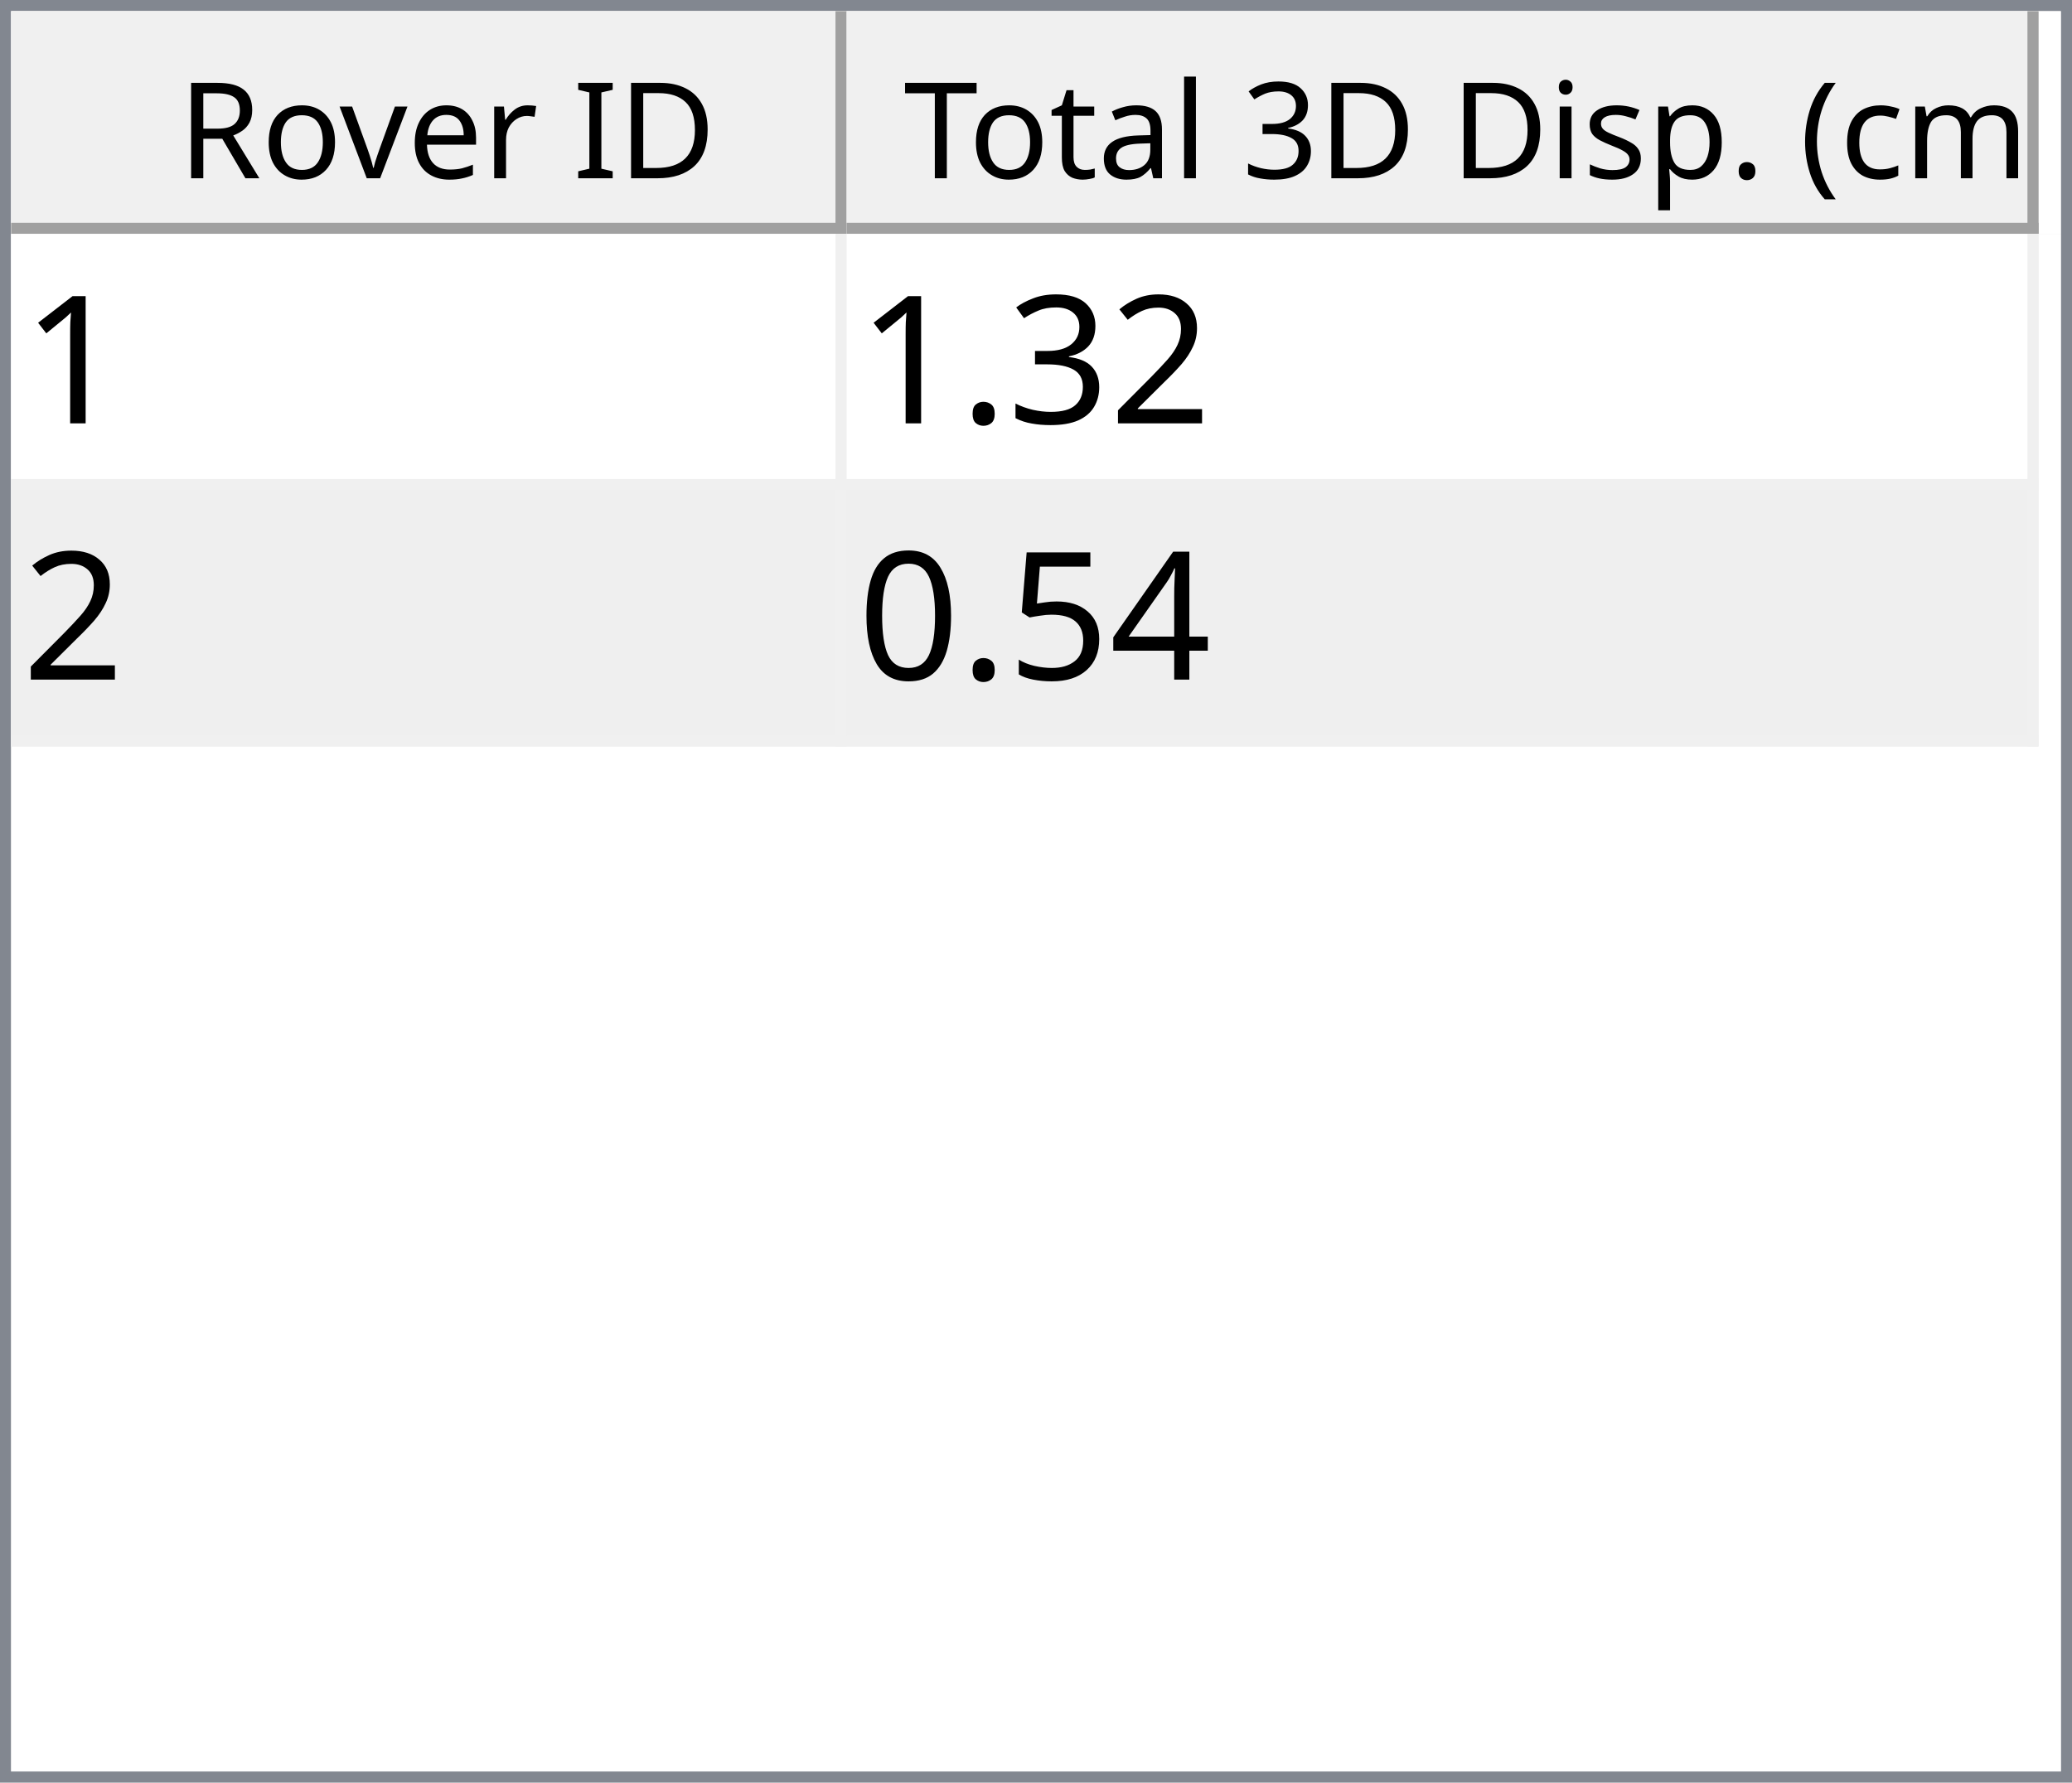
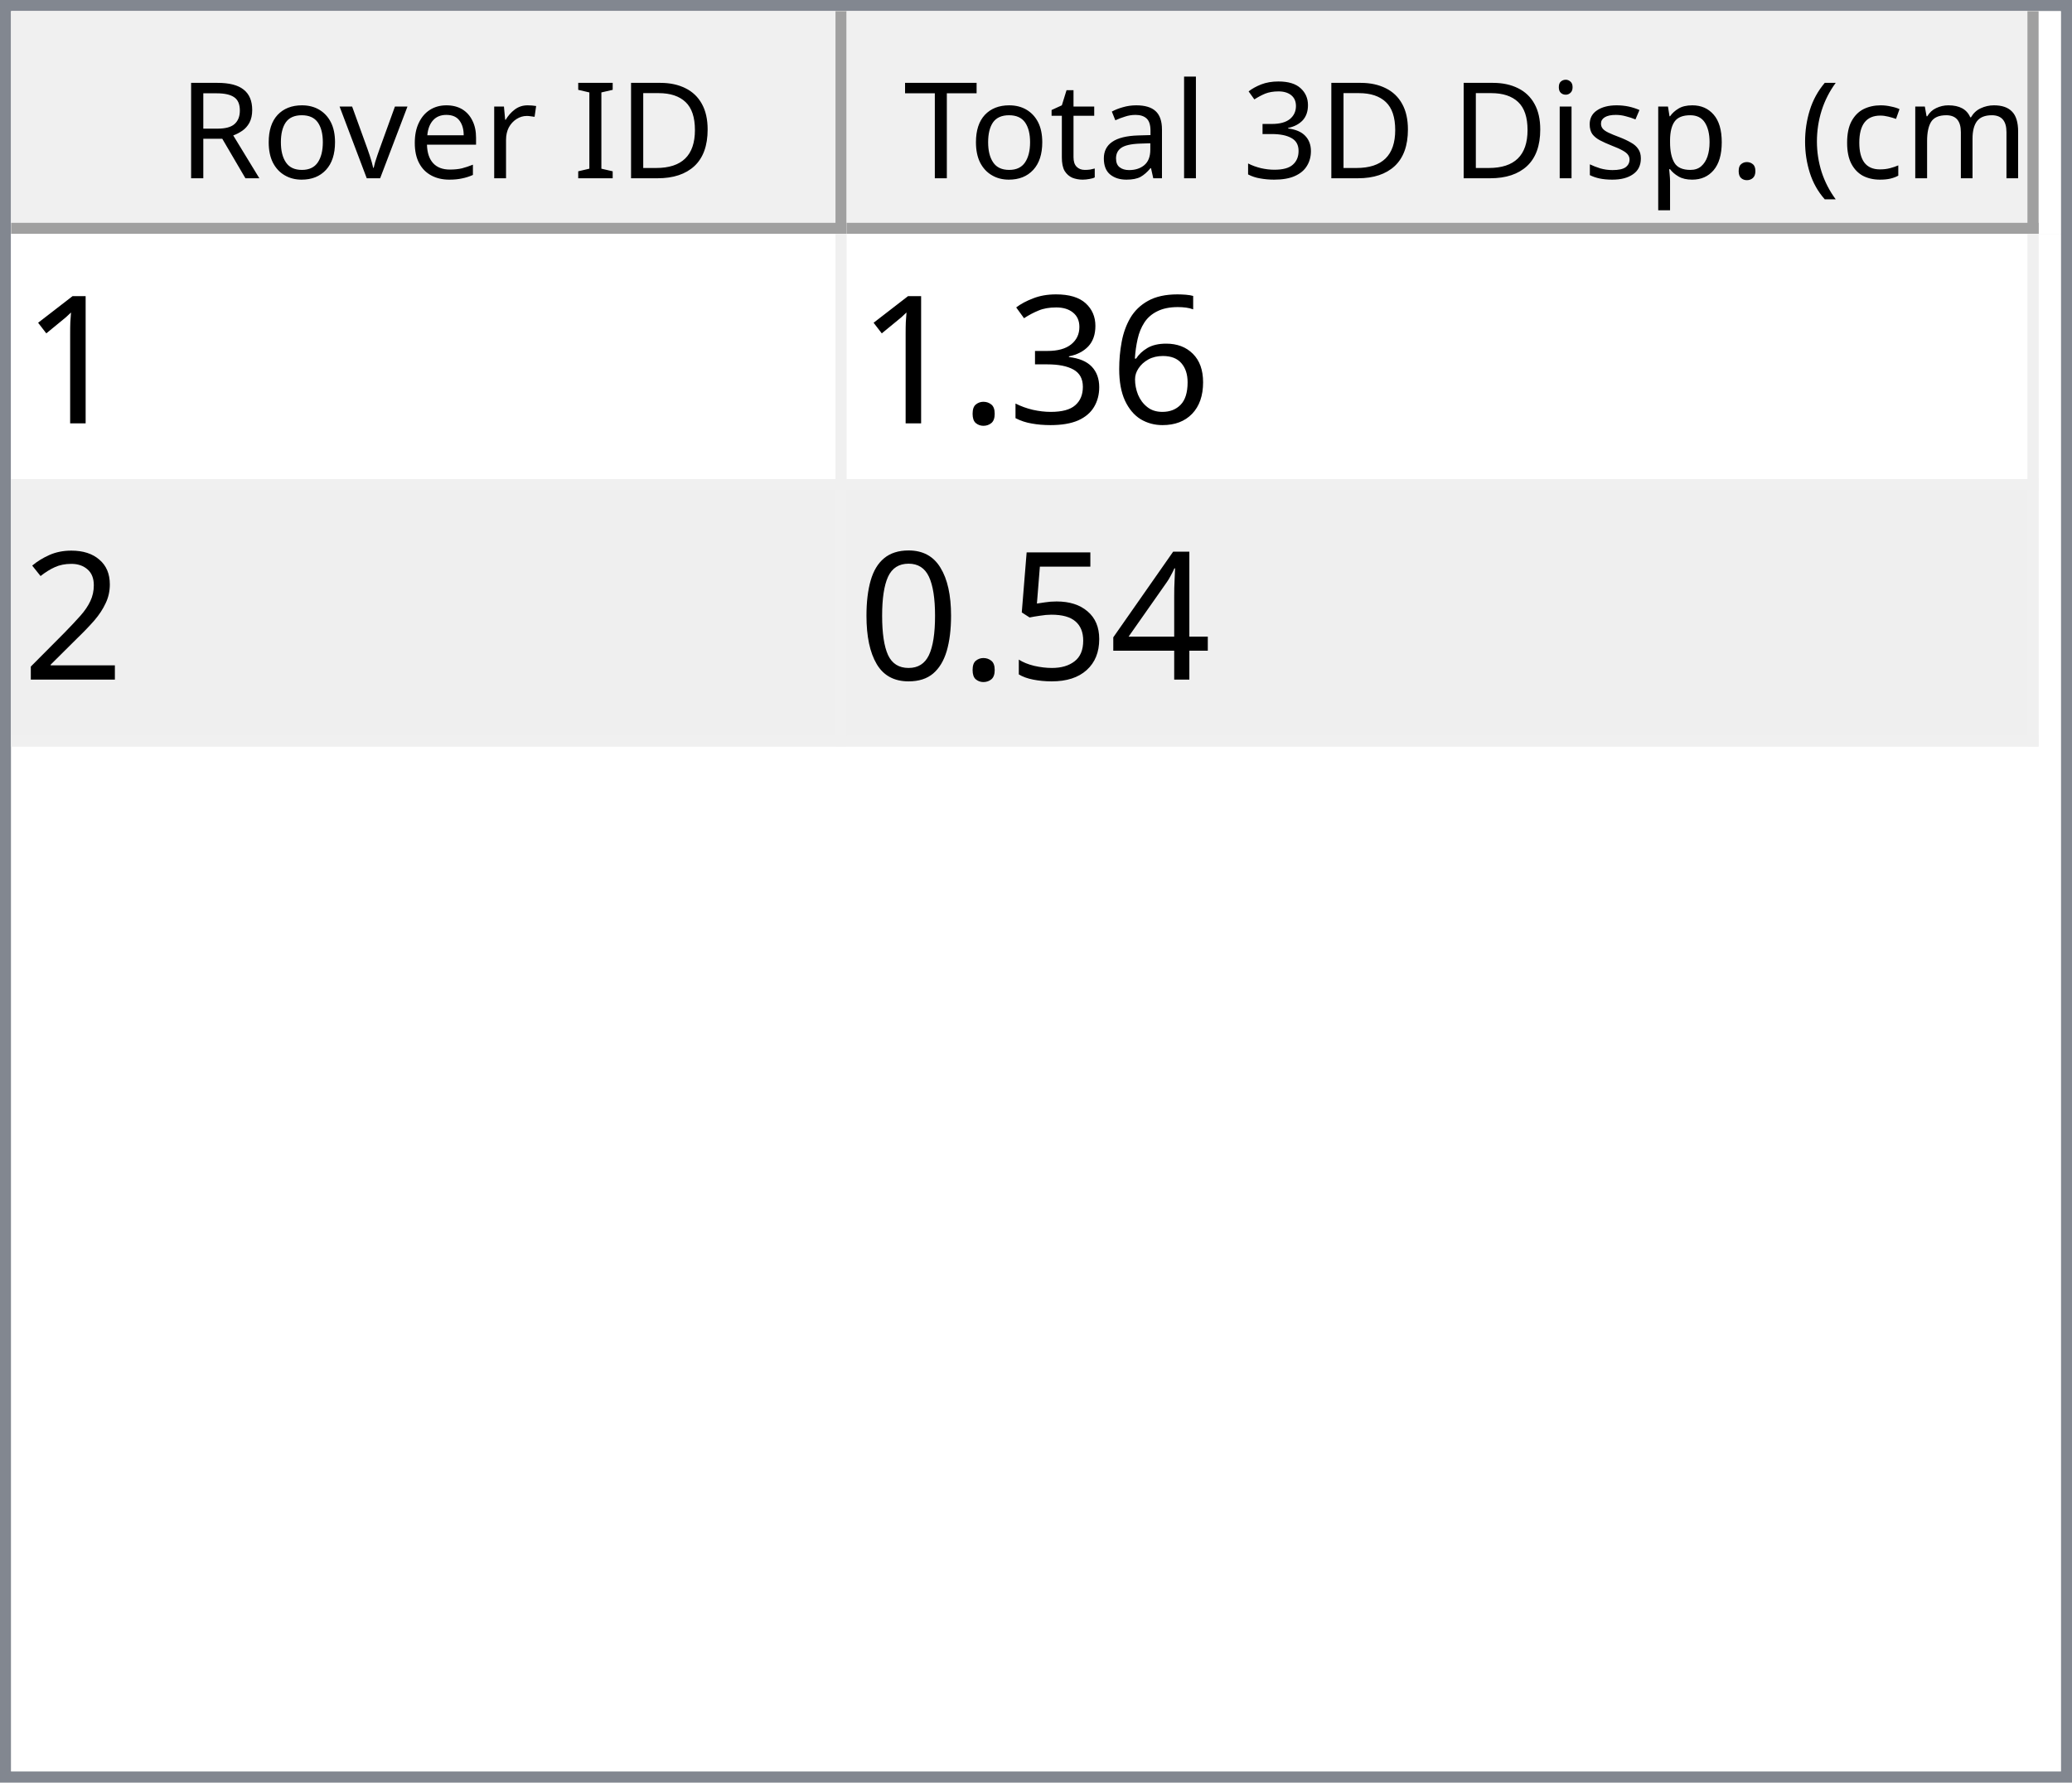
<svg xmlns="http://www.w3.org/2000/svg" style="fill-opacity:1; color-rendering:auto; color-interpolation:auto; text-rendering:auto; stroke:black; stroke-linecap:square; stroke-miterlimit:10; shape-rendering:auto; stroke-opacity:1; fill:black; stroke-dasharray:none; font-weight:normal; stroke-width:1; font-family:'Dialog'; font-style:normal; stroke-linejoin:miter; font-size:12px; stroke-dashoffset:0; image-rendering:auto;" width="186" height="160">
  <defs id="genericDefs" />
  <g>
    <defs id="defs1">
      <clipPath clipPathUnits="userSpaceOnUse" id="clipPath1">
        <path d="M0 0 L186 0 L186 160 L0 160 L0 0 Z" />
      </clipPath>
      <clipPath clipPathUnits="userSpaceOnUse" id="clipPath2">
        <path d="M0 0 L0 160 L186 160 L186 0 Z" />
      </clipPath>
      <clipPath clipPathUnits="userSpaceOnUse" id="clipPath3">
        <path d="M0 0 L0 20 L184 20 L184 0 Z" />
      </clipPath>
      <clipPath clipPathUnits="userSpaceOnUse" id="clipPath4">
        <path d="M0 0 L0 20 L75 20 L75 0 Z" />
      </clipPath>
      <clipPath clipPathUnits="userSpaceOnUse" id="clipPath5">
        <path d="M1 1 L1 19 L74 19 L74 1 Z" />
      </clipPath>
      <clipPath clipPathUnits="userSpaceOnUse" id="clipPath6">
        <path d="M0 0 L0 18 L73 18 L73 0 Z" />
      </clipPath>
      <clipPath clipPathUnits="userSpaceOnUse" id="clipPath7">
        <path d="M-0.5 -0.5 L-0.5 19.5 L74.5 19.5 L74.5 -0.5 Z" />
      </clipPath>
      <clipPath clipPathUnits="userSpaceOnUse" id="clipPath8">
        <path d="M0 0 L0 20 L107 20 L107 0 Z" />
      </clipPath>
      <clipPath clipPathUnits="userSpaceOnUse" id="clipPath9">
        <path d="M1 1 L1 19 L106 19 L106 1 Z" />
      </clipPath>
      <clipPath clipPathUnits="userSpaceOnUse" id="clipPath10">
        <path d="M0 0 L0 18 L105 18 L105 0 Z" />
      </clipPath>
      <clipPath clipPathUnits="userSpaceOnUse" id="clipPath11">
        <path d="M-0.5 -0.5 L-0.5 19.5 L106.5 19.5 L106.5 -0.5 Z" />
      </clipPath>
      <clipPath clipPathUnits="userSpaceOnUse" id="clipPath12">
        <path d="M0 0 L0 138 L184 138 L184 0 Z" />
      </clipPath>
      <clipPath clipPathUnits="userSpaceOnUse" id="clipPath13">
        <path d="M0 0 L0 46 L182 46 L182 0 Z" />
      </clipPath>
      <clipPath clipPathUnits="userSpaceOnUse" id="clipPath14">
        <path d="M-0.5 -0.5 L-0.5 45.5 L181.5 45.5 L181.5 -0.5 Z" />
      </clipPath>
      <clipPath clipPathUnits="userSpaceOnUse" id="clipPath15">
        <path d="M0 0 L0 22 L74 22 L74 0 Z" />
      </clipPath>
      <clipPath clipPathUnits="userSpaceOnUse" id="clipPath16">
        <path d="M0 0 L0 22 L106 22 L106 0 Z" />
      </clipPath>
      <font horiz-adv-x="64.551" id="font1">
        <font-face ascent="107.91" descent="25.098" units-per-em="100" style="font-style:normal; font-family:Segoe UI; font-weight:normal;" />
        <missing-glyph horiz-adv-x="64.551" d="M8.109 0 L8.109 68.266 L56.453 68.266 L56.453 0 L8.109 0 ZM15.328 7.234 L49.219 7.234 L49.219 61.031 L15.328 61.031 L15.328 7.234 Z" />
        <glyph unicode="D" horiz-adv-x="70.117" d="M9.188 0 L9.188 70.016 L28.516 70.016 Q65.531 70.016 65.531 35.891 Q65.531 19.672 55.25 9.836 Q44.969 0 27.734 0 L9.188 0 ZM17.391 62.594 L17.391 7.422 L27.828 7.422 Q41.609 7.422 49.273 14.797 Q56.938 22.172 56.938 35.688 Q56.938 62.594 28.328 62.594 L17.391 62.594 Z" />
        <glyph unicode="I" horiz-adv-x="26.611" d="M17.391 0 L9.188 0 L9.188 70.016 L17.391 70.016 L17.391 0 Z" />
        <glyph unicode=" " horiz-adv-x="27.393" d="" />
        <glyph unicode="r" horiz-adv-x="34.766" d="M34.188 41.891 Q32.078 43.5 28.125 43.5 Q23 43.5 19.555 38.672 Q16.109 33.844 16.109 25.484 L16.109 0 L8.109 0 L8.109 50 L16.109 50 L16.109 39.703 L16.312 39.703 Q18.016 44.969 21.531 47.922 Q25.047 50.875 29.391 50.875 Q32.516 50.875 34.188 50.203 L34.188 41.891 Z" />
        <glyph unicode="e" horiz-adv-x="52.295" d="M48.297 23 L12.984 23 Q13.188 14.656 17.484 10.109 Q21.781 5.562 29.297 5.562 Q37.75 5.562 44.828 11.141 L44.828 3.609 Q38.234 -1.172 27.391 -1.172 Q16.797 -1.172 10.742 5.641 Q4.688 12.453 4.688 24.812 Q4.688 36.469 11.305 43.82 Q17.922 51.172 27.734 51.172 Q37.547 51.172 42.922 44.828 Q48.297 38.484 48.297 27.203 L48.297 23 ZM40.094 29.781 Q40.047 36.719 36.75 40.578 Q33.453 44.438 27.594 44.438 Q21.922 44.438 17.969 40.383 Q14.016 36.328 13.094 29.781 L40.094 29.781 Z" />
        <glyph unicode="v" horiz-adv-x="47.9" d="M47.406 50 L27.484 0 L19.625 0 L0.688 50 L9.469 50 L22.172 13.672 Q23.578 9.672 23.922 6.688 L24.125 6.688 Q24.609 10.453 25.688 13.484 L38.969 50 L47.406 50 Z" />
        <glyph unicode="o" horiz-adv-x="58.594" d="M29 -1.172 Q17.922 -1.172 11.305 5.836 Q4.688 12.844 4.688 24.422 Q4.688 37.016 11.57 44.094 Q18.453 51.172 30.172 51.172 Q41.359 51.172 47.633 44.289 Q53.906 37.406 53.906 25.203 Q53.906 13.234 47.141 6.031 Q40.375 -1.172 29 -1.172 ZM29.594 44.438 Q21.875 44.438 17.383 39.188 Q12.891 33.938 12.891 24.703 Q12.891 15.828 17.43 10.695 Q21.969 5.562 29.594 5.562 Q37.359 5.562 41.531 10.594 Q45.703 15.625 45.703 24.906 Q45.703 34.281 41.531 39.359 Q37.359 44.438 29.594 44.438 Z" />
        <glyph unicode="R" horiz-adv-x="59.814" d="M59.375 0 L49.609 0 L37.891 19.625 Q36.281 22.359 34.766 24.289 Q33.25 26.219 31.664 27.438 Q30.078 28.656 28.25 29.219 Q26.422 29.781 24.125 29.781 L17.391 29.781 L17.391 0 L9.188 0 L9.188 70.016 L30.078 70.016 Q34.672 70.016 38.555 68.867 Q42.438 67.719 45.289 65.375 Q48.141 63.031 49.758 59.547 Q51.375 56.062 51.375 51.375 Q51.375 47.703 50.273 44.656 Q49.172 41.609 47.148 39.211 Q45.125 36.812 42.266 35.133 Q39.406 33.453 35.844 32.516 L35.844 32.328 Q37.594 31.547 38.891 30.547 Q40.188 29.547 41.359 28.18 Q42.531 26.812 43.68 25.078 Q44.828 23.344 46.234 21.047 L59.375 0 ZM17.391 62.594 L17.391 37.203 L28.516 37.203 Q31.594 37.203 34.203 38.133 Q36.812 39.062 38.719 40.797 Q40.625 42.531 41.703 45.047 Q42.781 47.562 42.781 50.688 Q42.781 56.297 39.141 59.445 Q35.5 62.594 28.609 62.594 L17.391 62.594 Z" />
        <glyph unicode=")" horiz-adv-x="30.176" d="M8.297 -15.922 L1.172 -15.922 Q16.406 2.344 16.406 26.812 Q16.406 51.469 1.078 70.016 L8.297 70.016 Q23.531 52.156 23.531 26.703 Q23.531 1.375 8.297 -15.922 Z" />
        <glyph unicode="m" horiz-adv-x="86.133" d="M79.109 0 L71.094 0 L71.094 28.719 Q71.094 37.016 68.531 40.727 Q65.969 44.438 59.906 44.438 Q54.781 44.438 51.195 39.75 Q47.609 35.062 47.609 28.516 L47.609 0 L39.594 0 L39.594 29.688 Q39.594 44.438 28.219 44.438 Q22.953 44.438 19.531 40.016 Q16.109 35.594 16.109 28.516 L16.109 0 L8.109 0 L8.109 50 L16.109 50 L16.109 42.094 L16.312 42.094 Q21.625 51.172 31.844 51.172 Q36.969 51.172 40.773 48.312 Q44.578 45.453 46 40.828 Q51.562 51.172 62.594 51.172 Q79.109 51.172 79.109 30.812 L79.109 0 Z" />
        <glyph unicode="c" horiz-adv-x="46.191" d="M42.188 2.297 Q36.422 -1.172 28.516 -1.172 Q17.828 -1.172 11.258 5.789 Q4.688 12.75 4.688 23.828 Q4.688 36.188 11.766 43.68 Q18.844 51.172 30.672 51.172 Q37.25 51.172 42.281 48.734 L42.281 40.531 Q36.719 44.438 30.375 44.438 Q22.703 44.438 17.797 38.945 Q12.891 33.453 12.891 24.516 Q12.891 15.719 17.508 10.641 Q22.125 5.562 29.891 5.562 Q36.422 5.562 42.188 9.906 L42.188 2.297 Z" />
        <glyph unicode="(" horiz-adv-x="30.176" d="M29.109 -15.922 L21.969 -15.922 Q6.844 1.375 6.844 26.703 Q6.844 52.156 21.969 70.016 L29.203 70.016 Q13.875 51.469 13.875 26.812 Q13.875 2.344 29.109 -15.922 Z" />
        <glyph unicode="." horiz-adv-x="21.68" d="M10.891 -1.078 Q8.641 -1.078 7.055 0.539 Q5.469 2.156 5.469 4.391 Q5.469 6.641 7.055 8.273 Q8.641 9.906 10.891 9.906 Q13.188 9.906 14.797 8.273 Q16.406 6.641 16.406 4.391 Q16.406 2.156 14.797 0.539 Q13.188 -1.078 10.891 -1.078 Z" />
        <glyph unicode="p" horiz-adv-x="58.789" d="M16.312 7.234 L16.109 7.234 L16.109 -23 L8.109 -23 L8.109 50 L16.109 50 L16.109 41.219 L16.312 41.219 Q22.219 51.172 33.594 51.172 Q43.266 51.172 48.688 44.461 Q54.109 37.75 54.109 26.469 Q54.109 13.922 48 6.375 Q41.891 -1.172 31.297 -1.172 Q21.578 -1.172 16.312 7.234 ZM16.109 27.391 L16.109 20.406 Q16.109 14.203 20.141 9.883 Q24.172 5.562 30.375 5.562 Q37.641 5.562 41.773 11.133 Q45.906 16.703 45.906 26.609 Q45.906 34.969 42.047 39.703 Q38.188 44.438 31.594 44.438 Q24.609 44.438 20.359 39.578 Q16.109 34.719 16.109 27.391 Z" />
        <glyph unicode="s" horiz-adv-x="42.432" d="M5.078 1.812 L5.078 10.406 Q11.625 5.562 19.484 5.562 Q30.031 5.562 30.031 12.594 Q30.031 14.594 29.125 15.992 Q28.219 17.391 26.68 18.461 Q25.141 19.531 23.07 20.383 Q21 21.234 18.609 22.172 Q15.281 23.484 12.766 24.828 Q10.25 26.172 8.57 27.859 Q6.891 29.547 6.031 31.695 Q5.172 33.844 5.172 36.719 Q5.172 40.234 6.789 42.945 Q8.406 45.656 11.086 47.484 Q13.766 49.312 17.211 50.242 Q20.656 51.172 24.312 51.172 Q30.812 51.172 35.938 48.922 L35.938 40.828 Q30.422 44.438 23.25 44.438 Q21 44.438 19.195 43.922 Q17.391 43.406 16.094 42.477 Q14.797 41.547 14.086 40.258 Q13.375 38.969 13.375 37.406 Q13.375 35.453 14.086 34.133 Q14.797 32.812 16.164 31.789 Q17.531 30.766 19.484 29.938 Q21.438 29.109 23.922 28.125 Q27.25 26.859 29.883 25.516 Q32.516 24.172 34.375 22.484 Q36.234 20.797 37.234 18.602 Q38.234 16.406 38.234 13.375 Q38.234 9.672 36.602 6.938 Q34.969 4.203 32.234 2.398 Q29.5 0.594 25.93 -0.289 Q22.359 -1.172 18.453 -1.172 Q10.75 -1.172 5.078 1.812 Z" />
        <glyph unicode="i" horiz-adv-x="24.219" d="M12.203 62.703 Q10.062 62.703 8.547 64.164 Q7.031 65.625 7.031 67.875 Q7.031 70.125 8.547 71.609 Q10.062 73.094 12.203 73.094 Q14.406 73.094 15.945 71.609 Q17.484 70.125 17.484 67.875 Q17.484 65.719 15.945 64.211 Q14.406 62.703 12.203 62.703 ZM16.109 0 L8.109 0 L8.109 50 L16.109 50 L16.109 0 Z" />
        <glyph unicode="3" horiz-adv-x="53.906" d="M46.531 19.828 Q46.531 15.094 44.75 11.211 Q42.969 7.328 39.719 4.57 Q36.469 1.812 31.93 0.297 Q27.391 -1.219 21.922 -1.219 Q11.922 -1.219 6 2.594 L6 11.188 Q13.094 5.609 22.219 5.609 Q25.875 5.609 28.828 6.539 Q31.781 7.469 33.906 9.227 Q36.031 10.984 37.18 13.477 Q38.328 15.969 38.328 19.094 Q38.328 32.812 18.797 32.812 L12.984 32.812 L12.984 39.594 L18.5 39.594 Q35.797 39.594 35.797 52.484 Q35.797 64.406 22.609 64.406 Q15.188 64.406 8.688 59.422 L8.688 67.188 Q15.375 71.188 24.609 71.188 Q29 71.188 32.57 69.969 Q36.141 68.75 38.68 66.555 Q41.219 64.359 42.609 61.281 Q44 58.203 44 54.5 Q44 40.672 30.031 36.719 L30.031 36.531 Q33.594 36.141 36.625 34.797 Q39.656 33.453 41.852 31.305 Q44.047 29.156 45.289 26.25 Q46.531 23.344 46.531 19.828 Z" />
        <glyph unicode="l" horiz-adv-x="24.219" d="M16.109 0 L8.109 0 L8.109 74.031 L16.109 74.031 L16.109 0 Z" />
        <glyph unicode="a" horiz-adv-x="50.879" d="M43.891 0 L35.891 0 L35.891 7.812 L35.688 7.812 Q30.469 -1.172 20.312 -1.172 Q12.844 -1.172 8.617 2.781 Q4.391 6.734 4.391 13.281 Q4.391 27.297 20.906 29.594 L35.891 31.688 Q35.891 44.438 25.594 44.438 Q16.547 44.438 9.281 38.281 L9.281 46.484 Q16.656 51.172 26.266 51.172 Q43.891 51.172 43.891 32.516 L43.891 0 ZM35.891 25.297 L23.828 23.641 Q18.266 22.859 15.43 20.875 Q12.594 18.891 12.594 13.875 Q12.594 10.203 15.211 7.883 Q17.828 5.562 22.172 5.562 Q28.125 5.562 32.008 9.742 Q35.891 13.922 35.891 20.312 L35.891 25.297 Z" />
        <glyph unicode="t" horiz-adv-x="33.887" d="M31.297 0.484 Q28.469 -1.078 23.828 -1.078 Q10.688 -1.078 10.688 13.578 L10.688 43.172 L2.094 43.172 L2.094 50 L10.688 50 L10.688 62.203 L18.703 64.797 L18.703 50 L31.297 50 L31.297 43.172 L18.703 43.172 L18.703 14.984 Q18.703 9.969 20.414 7.82 Q22.125 5.672 26.078 5.672 Q29.109 5.672 31.297 7.328 L31.297 0.484 Z" />
        <glyph unicode="T" horiz-adv-x="52.393" d="M50.594 62.594 L30.375 62.594 L30.375 0 L22.172 0 L22.172 62.594 L2 62.594 L2 70.016 L50.594 70.016 L50.594 62.594 Z" />
      </font>
      <font horiz-adv-x="75.0" id="font2">
        <font-face ascent="100.537" descent="21.973" units-per-em="100" style="font-style:normal; font-family:sans-serif; font-weight:normal;" />
        <missing-glyph horiz-adv-x="75.0" d="M12.5 0 L12.5 62.5 L62.5 62.5 L62.5 0 L12.5 0 ZM14.062 1.562 L60.938 1.562 L60.938 60.938 L14.062 60.938 L14.062 1.562 Z" />
        <glyph unicode="1" horiz-adv-x="55.615" d="M37.25 0 L28.469 0 L28.469 56 Q25.297 52.984 20.141 49.953 Q14.984 46.922 10.891 45.406 L10.891 53.906 Q18.266 57.375 23.781 62.305 Q29.297 67.234 31.594 71.875 L37.25 71.875 L37.25 0 Z" />
-         <glyph unicode="2" horiz-adv-x="55.615" d="M50.344 8.453 L50.344 0 L3.031 0 Q2.938 3.172 4.047 6.109 Q5.859 10.938 9.836 15.625 Q13.812 20.312 21.344 26.469 Q33.016 36.031 37.117 41.625 Q41.219 47.219 41.219 52.203 Q41.219 57.422 37.477 61.008 Q33.734 64.594 27.734 64.594 Q21.391 64.594 17.578 60.789 Q13.766 56.984 13.719 50.25 L4.688 51.172 Q5.609 61.281 11.664 66.578 Q17.719 71.875 27.938 71.875 Q38.234 71.875 44.242 66.164 Q50.25 60.453 50.25 52 Q50.25 47.703 48.492 43.555 Q46.734 39.406 42.656 34.812 Q38.578 30.219 29.109 22.219 Q21.188 15.578 18.945 13.211 Q16.703 10.844 15.234 8.453 L50.344 8.453 Z" />
+         <glyph unicode="6" horiz-adv-x="55.615" d="M49.75 54.047 L41.016 53.375 Q39.844 58.547 37.703 60.891 Q34.125 64.656 28.906 64.656 Q24.703 64.656 21.531 62.312 Q17.391 59.281 14.992 53.469 Q12.594 47.656 12.5 36.922 Q15.672 41.75 20.266 44.094 Q24.859 46.438 29.891 46.438 Q38.672 46.438 44.852 39.969 Q51.031 33.5 51.031 23.25 Q51.031 16.5 48.125 10.719 Q45.219 4.938 40.141 1.859 Q35.062 -1.219 28.609 -1.219 Q17.625 -1.219 10.695 6.859 Q3.766 14.938 3.766 33.5 Q3.766 54.25 11.422 63.672 Q18.109 71.875 29.438 71.875 Q37.891 71.875 43.289 67.141 Q48.688 62.406 49.75 54.047 ZM13.875 23.188 Q13.875 18.656 15.797 14.508 Q17.719 10.359 21.188 8.18 Q24.656 6 28.469 6 Q34.031 6 38.039 10.492 Q42.047 14.984 42.047 22.703 Q42.047 30.125 38.086 34.398 Q34.125 38.672 28.125 38.672 Q22.172 38.672 18.023 34.398 Q13.875 30.125 13.875 23.188 Z" />
        <glyph unicode="3" horiz-adv-x="55.615" d="M4.203 18.891 L12.984 20.062 Q14.5 12.594 18.141 9.297 Q21.781 6 27 6 Q33.203 6 37.477 10.297 Q41.75 14.594 41.75 20.953 Q41.75 27 37.797 30.93 Q33.844 34.859 27.734 34.859 Q25.25 34.859 21.531 33.891 L22.516 41.609 Q23.391 41.5 23.922 41.5 Q29.547 41.5 34.039 44.43 Q38.531 47.359 38.531 53.469 Q38.531 58.297 35.258 61.477 Q31.984 64.656 26.812 64.656 Q21.688 64.656 18.266 61.43 Q14.844 58.203 13.875 51.766 L5.078 53.328 Q6.688 62.156 12.398 67.016 Q18.109 71.875 26.609 71.875 Q32.469 71.875 37.398 69.359 Q42.328 66.844 44.945 62.5 Q47.562 58.156 47.562 53.266 Q47.562 48.641 45.07 44.828 Q42.578 41.016 37.703 38.766 Q44.047 37.312 47.562 32.695 Q51.078 28.078 51.078 21.141 Q51.078 11.766 44.242 5.25 Q37.406 -1.266 26.953 -1.266 Q17.531 -1.266 11.305 4.352 Q5.078 9.969 4.203 18.891 Z" />
        <glyph unicode="." horiz-adv-x="27.783" d="M9.078 0 L9.078 10.016 L19.094 10.016 L19.094 0 L9.078 0 Z" />
+         <glyph unicode="2" horiz-adv-x="55.615" d="M50.344 8.453 L50.344 0 L3.031 0 Q2.938 3.172 4.047 6.109 Q5.859 10.938 9.836 15.625 Q13.812 20.312 21.344 26.469 Q33.016 36.031 37.117 41.625 Q41.219 47.219 41.219 52.203 Q41.219 57.422 37.477 61.008 Q33.734 64.594 27.734 64.594 Q21.391 64.594 17.578 60.789 Q13.766 56.984 13.719 50.25 L4.688 51.172 Q5.609 61.281 11.664 66.578 Q17.719 71.875 27.938 71.875 Q38.234 71.875 44.242 66.164 Q50.25 60.453 50.25 52 Q50.25 47.703 48.492 43.555 Q46.734 39.406 42.656 34.812 Q38.578 30.219 29.109 22.219 Q21.188 15.578 18.945 13.211 Q16.703 10.844 15.234 8.453 L50.344 8.453 Z" />
        <glyph unicode="4" horiz-adv-x="55.615" d="M32.328 0 L32.328 17.141 L1.266 17.141 L1.266 25.203 L33.938 71.578 L41.109 71.578 L41.109 25.203 L50.781 25.203 L50.781 17.141 L41.109 17.141 L41.109 0 L32.328 0 ZM32.328 25.203 L32.328 57.469 L9.906 25.203 L32.328 25.203 Z" />
        <glyph unicode="5" horiz-adv-x="55.615" d="M4.156 18.75 L13.375 19.531 Q14.406 12.797 18.141 9.398 Q21.875 6 27.156 6 Q33.5 6 37.891 10.789 Q42.281 15.578 42.281 23.484 Q42.281 31 38.062 35.352 Q33.844 39.703 27 39.703 Q22.75 39.703 19.336 37.773 Q15.922 35.844 13.969 32.766 L5.719 33.844 L12.641 70.609 L48.25 70.609 L48.25 62.203 L19.672 62.203 L15.828 42.969 Q22.266 47.469 29.344 47.469 Q38.719 47.469 45.164 40.969 Q51.609 34.469 51.609 24.266 Q51.609 14.547 45.953 7.469 Q39.062 -1.219 27.156 -1.219 Q17.391 -1.219 11.211 4.25 Q5.031 9.719 4.156 18.75 Z" />
        <glyph unicode="0" horiz-adv-x="55.615" d="M4.156 35.297 Q4.156 48 6.766 55.742 Q9.375 63.484 14.523 67.68 Q19.672 71.875 27.484 71.875 Q33.25 71.875 37.594 69.555 Q41.938 67.234 44.773 62.867 Q47.609 58.5 49.219 52.227 Q50.828 45.953 50.828 35.297 Q50.828 22.703 48.242 14.969 Q45.656 7.234 40.508 3.008 Q35.359 -1.219 27.484 -1.219 Q17.141 -1.219 11.234 6.203 Q4.156 15.141 4.156 35.297 ZM13.188 35.297 Q13.188 17.672 17.312 11.836 Q21.438 6 27.484 6 Q33.547 6 37.672 11.859 Q41.797 17.719 41.797 35.297 Q41.797 52.984 37.672 58.789 Q33.547 64.594 27.391 64.594 Q21.344 64.594 17.719 59.469 Q13.188 52.938 13.188 35.297 Z" />
      </font>
    </defs>
    <g style="fill:white; stroke:white;">
      <rect x="0" y="0" width="186" style="clip-path:url(#clipPath1); stroke:none;" height="160" />
    </g>
    <g style="fill:white; text-rendering:optimizeSpeed; color-rendering:optimizeSpeed; image-rendering:optimizeSpeed; shape-rendering:crispEdges; stroke:white; color-interpolation:sRGB;">
      <rect x="0" width="186" height="160" y="0" style="stroke:none;" />
      <path style="stroke:none;" d="M0 160 L186 160 L186 0 L0 0 Z" />
    </g>
    <g style="fill:rgb(240,240,240); font-family:'Segoe UI'; stroke:rgb(240,240,240);">
      <rect x="0" y="0" width="186" style="clip-path:url(#clipPath2); stroke:none;" height="160" />
    </g>
    <g style="fill:rgb(130,135,144); font-family:'Segoe UI'; stroke:rgb(130,135,144);">
      <path d="M0 0 L186 0 L186 160 L0 160 L0 0 ZM1 1 L185 1 L185 159 L1 159 L1 1 Z" style="fill-rule:evenodd; clip-path:url(#clipPath2); stroke:none;" />
    </g>
    <g style="fill:white; font-family:'Segoe UI'; stroke:white;" transform="translate(1,1)">
      <rect x="0" y="0" width="184" style="clip-path:url(#clipPath3); stroke:none;" height="20" />
    </g>
    <g style="fill:rgb(240,240,240); font-family:'Segoe UI'; stroke:rgb(240,240,240);" transform="translate(1,1)">
      <rect x="0" y="0" width="75" style="clip-path:url(#clipPath4); stroke:none;" height="20" />
    </g>
    <g style="font-family:'Segoe UI';" transform="translate(2,2)">
      <text x="14" xml:space="preserve" y="14" style="clip-path:url(#clipPath6); stroke:none;">Rover ID</text>
    </g>
    <g style="fill:rgb(160,160,160); font-family:'Segoe UI'; stroke:rgb(160,160,160); stroke-linejoin:bevel;" transform="translate(1.5,1.5)">
      <line x1="74" x2="74" y1="0" style="fill:none; clip-path:url(#clipPath7);" y2="19" />
    </g>
    <g style="fill:rgb(160,160,160); font-family:'Segoe UI'; stroke:rgb(160,160,160); stroke-linejoin:bevel;" transform="matrix(1,0,0,1,1,1) translate(0.5,0.5)">
      <line x1="0" x2="74" y1="19" style="fill:none; clip-path:url(#clipPath7);" y2="19" />
    </g>
    <g style="fill:rgb(240,240,240); font-family:'Segoe UI'; stroke:rgb(240,240,240);" transform="translate(76,1)">
      <rect x="0" y="0" width="107" style="clip-path:url(#clipPath8); stroke:none;" height="20" />
    </g>
    <g style="font-family:'Segoe UI';" transform="translate(77,2)">
      <text x="1" xml:space="preserve" y="14" style="clip-path:url(#clipPath10); stroke:none;"> Total 3D Disp. (cm)</text>
    </g>
    <g style="fill:rgb(160,160,160); font-family:'Segoe UI'; stroke:rgb(160,160,160); stroke-linejoin:bevel;" transform="translate(76.5,1.5)">
      <line x1="106" x2="106" y1="0" style="fill:none; clip-path:url(#clipPath11);" y2="19" />
    </g>
    <g style="fill:rgb(160,160,160); font-family:'Segoe UI'; stroke:rgb(160,160,160); stroke-linejoin:bevel;" transform="matrix(1,0,0,1,76,1) translate(0.5,0.5)">
      <line x1="0" x2="106" y1="19" style="fill:none; clip-path:url(#clipPath11);" y2="19" />
    </g>
    <g style="fill:white; font-family:'Segoe UI'; stroke:white;" transform="translate(1,21)">
      <rect x="0" y="0" width="184" style="clip-path:url(#clipPath12); stroke:none;" height="138" />
    </g>
    <g style="fill:rgb(240,240,240); font-size:16px; font-family:sans-serif; stroke:rgb(240,240,240);" transform="translate(1,21)">
      <rect x="0" y="0" width="182" style="clip-path:url(#clipPath13); stroke:none;" height="46" />
      <line transform="translate(0.5,0.5)" x1="0" x2="181" y1="22" style="clip-path:url(#clipPath14); fill:none; stroke-linejoin:bevel;" y2="22" />
    </g>
    <g transform="matrix(1,0,0,1,1,21) translate(0.5,0.5)" style="fill:rgb(240,240,240); font-size:16px; font-family:sans-serif; stroke:rgb(240,240,240); stroke-linejoin:bevel;">
      <line x1="0" x2="181" y1="45" style="fill:none; clip-path:url(#clipPath14);" y2="45" />
    </g>
    <g transform="matrix(1,0,0,1,1,21) translate(0.5,0.5)" style="fill:rgb(240,240,240); font-size:16px; font-family:sans-serif; stroke:rgb(240,240,240); stroke-linejoin:bevel;">
      <line x1="74" x2="74" y1="0" style="fill:none; clip-path:url(#clipPath14);" y2="45" />
    </g>
    <g transform="matrix(1,0,0,1,1,21) translate(0.5,0.5)" style="fill:rgb(240,240,240); font-size:16px; font-family:sans-serif; stroke:rgb(240,240,240); stroke-linejoin:bevel;">
      <line x1="181" x2="181" y1="0" style="fill:none; clip-path:url(#clipPath14);" y2="45" />
    </g>
    <g style="fill:white; font-size:16px; font-family:sans-serif; stroke:white;" transform="matrix(1,0,0,1,1,21)">
      <rect x="0" y="0" width="74" style="clip-path:url(#clipPath15); stroke:none;" height="22" />
      <text x="1" y="17" style="fill:black; clip-path:url(#clipPath15); stroke:none;" xml:space="preserve">1</text>
    </g>
    <g style="fill:white; font-size:16px; font-family:sans-serif; stroke:white;" transform="matrix(1,0,0,1,1,21) translate(75,0)">
      <rect x="0" y="0" width="106" style="clip-path:url(#clipPath16); stroke:none;" height="22" />
-       <text x="1" y="17" style="fill:black; clip-path:url(#clipPath16); stroke:none;" xml:space="preserve">1.32</text>
+       <text x="1" y="17" style="fill:black; clip-path:url(#clipPath16); stroke:none;" xml:space="preserve">1.36</text>
    </g>
    <g style="fill:rgb(239,239,239); font-size:16px; font-family:sans-serif; stroke:rgb(239,239,239);" transform="matrix(1,0,0,1,1,21) translate(0,23)">
      <rect x="0" y="0" width="74" style="clip-path:url(#clipPath15); stroke:none;" height="22" />
      <text x="1" y="17" style="fill:black; clip-path:url(#clipPath15); stroke:none;" xml:space="preserve">2</text>
    </g>
    <g style="fill:rgb(239,239,239); font-size:16px; font-family:sans-serif; stroke:rgb(239,239,239);" transform="matrix(1,0,0,1,1,21) translate(75,23)">
      <rect x="0" y="0" width="106" style="clip-path:url(#clipPath16); stroke:none;" height="22" />
      <text x="1" y="17" style="fill:black; clip-path:url(#clipPath16); stroke:none;" xml:space="preserve">0.54</text>
    </g>
  </g>
</svg>
